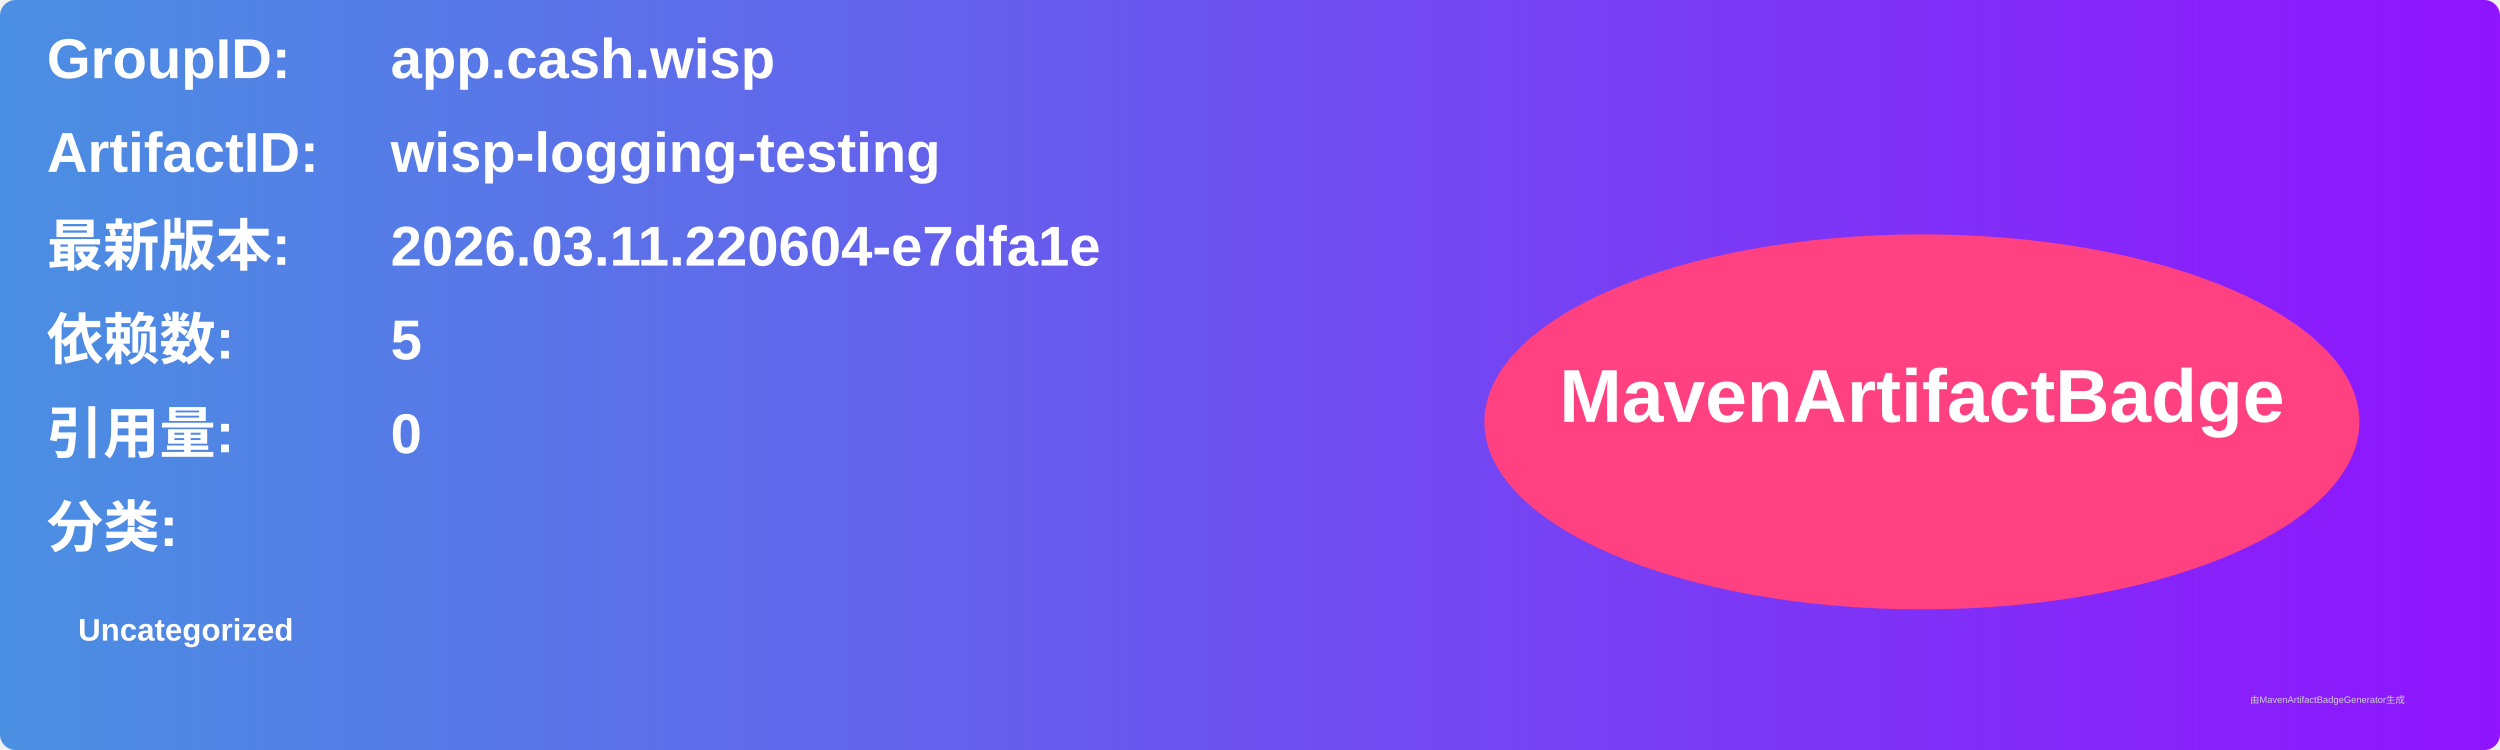
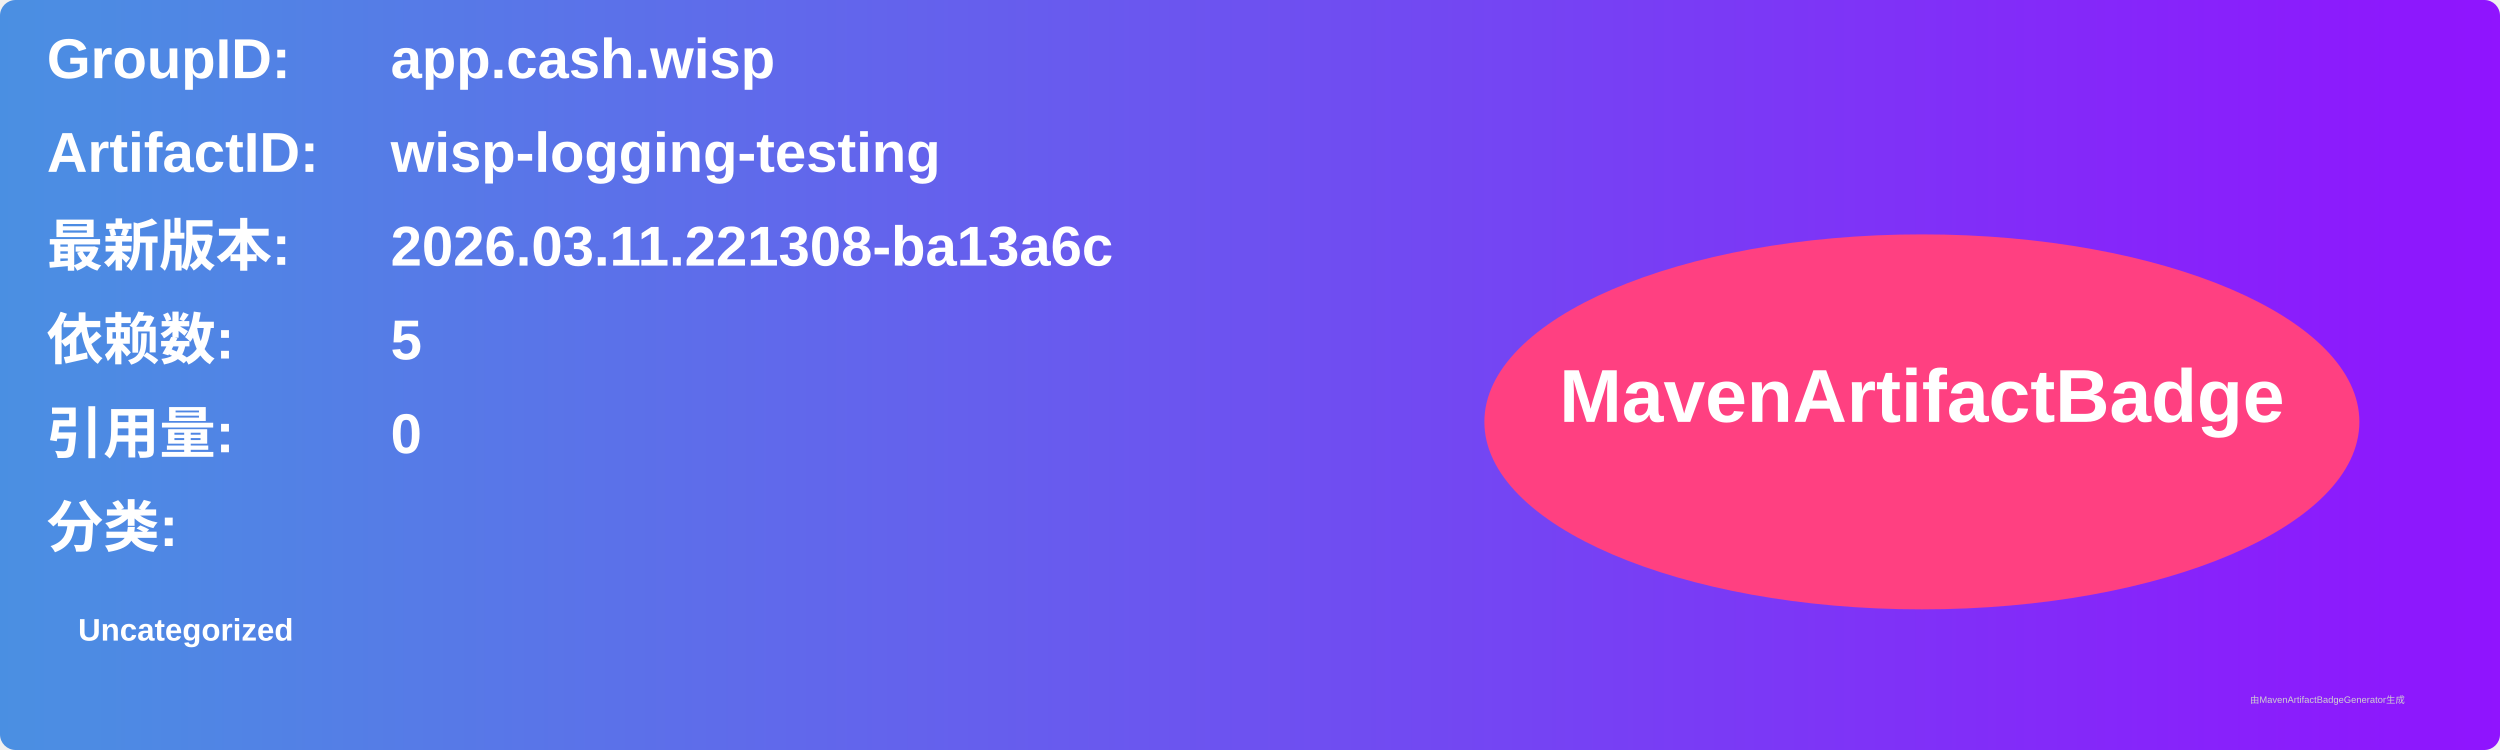
<svg xmlns="http://www.w3.org/2000/svg" width="800" height="240" viewBox="0 0 800 240">
  <linearGradient id="grad" x1="0%" y1="0%" x2="100%" y2="0%">
    <stop offset="0%" stop-color="#4a90e2" />
    <stop offset="100%" stop-color="#9013fe" />
  </linearGradient>
  <rect width="100%" height="100%" rx="5" ry="5" fill="url(#grad)" />
  <g transform="translate(15, 15)">
    <text x="0" y="10" font-family="Arial" font-size="18" fill="white" font-weight="bold" width="260">GroupID:</text>
    <text x="110" y="10" font-family="Arial" font-size="18" fill="white" font-weight="bold" width="460">app.cash.wisp</text>
    <text x="0" y="40" font-family="Arial" font-size="18" fill="white" font-weight="bold" width="260">ArtifactID:</text>
    <text x="110" y="40" font-family="Arial" font-size="18" fill="white" font-weight="bold" width="460">wisp-logging-testing</text>
    <text x="0" y="70" font-family="Arial" font-size="18" fill="white" font-weight="bold">最新版本:</text>
    <text x="110" y="70" font-family="Arial" font-size="18" fill="white" font-weight="bold">
-       <tspan font-weight="bold">2026.03.11.220604-e7dfa1e</tspan>
+       <tspan font-weight="bold">2026.03.11.221308-ba13a6c</tspan>
    </text>
    <text x="0" y="100" font-family="Arial" font-size="18" fill="white" font-weight="bold">依赖数: </text>
    <text x="110" y="100" font-family="Arial" font-size="18" fill="white">
      <tspan font-weight="bold">5</tspan>
    </text>
    <text x="0" y="130" font-family="Arial" font-size="18" fill="white" font-weight="bold">引用量: </text>
    <text x="110" y="130" font-family="Arial" font-size="18" fill="white">
      <tspan font-weight="bold">0</tspan>
    </text>
    <text x="0" y="160" font-family="Arial" font-size="18" fill="white" font-weight="bold">分类:</text>
    <text x="10" y="190" font-family="Arial" font-size="10" fill="white">
      <tspan font-weight="bold">Uncategorized</tspan>
    </text>
    <ellipse cx="600" cy="120" rx="140" ry="60" fill="#ff4081" />
    <text x="600" y="120" text-anchor="middle" font-family="Arial" font-size="24" fill="white" font-weight="bold">MavenArtifactBadge</text>
  </g>
  <text x="720" y="225" font-family="Arial" font-size="3" fill="#d0d0d0">由MavenArtifactBadgeGenerator生成</text>
</svg>
